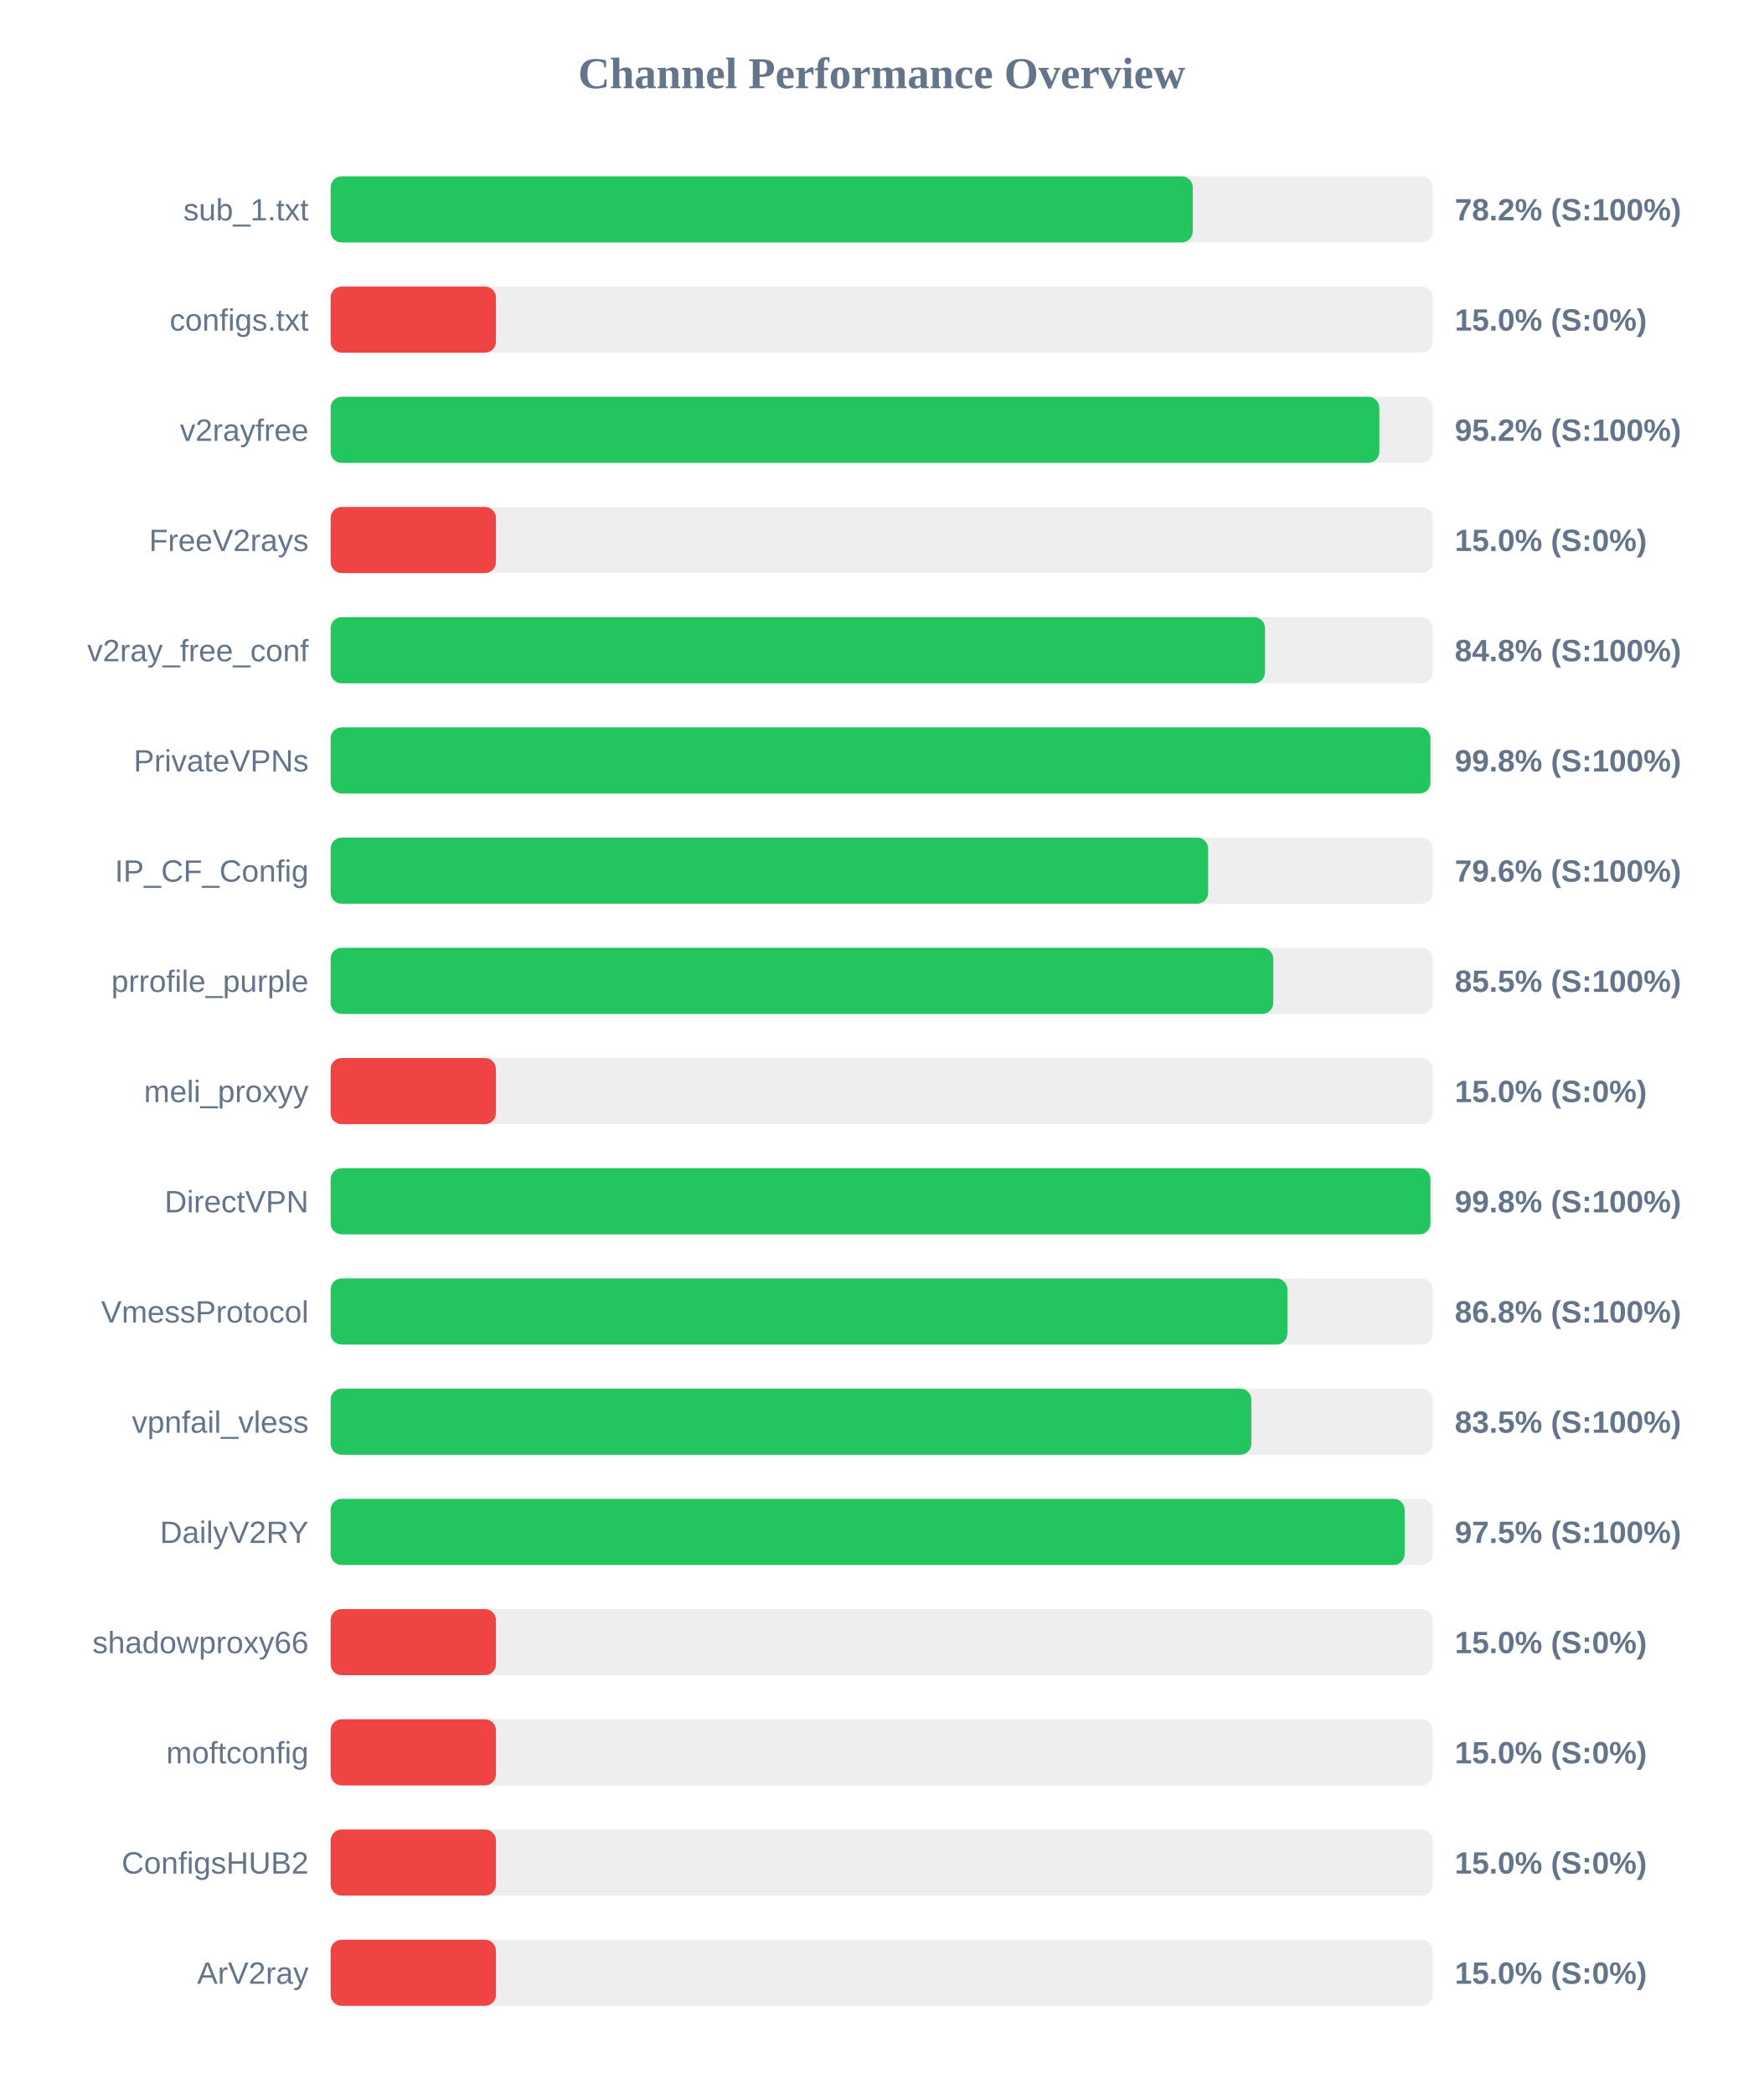
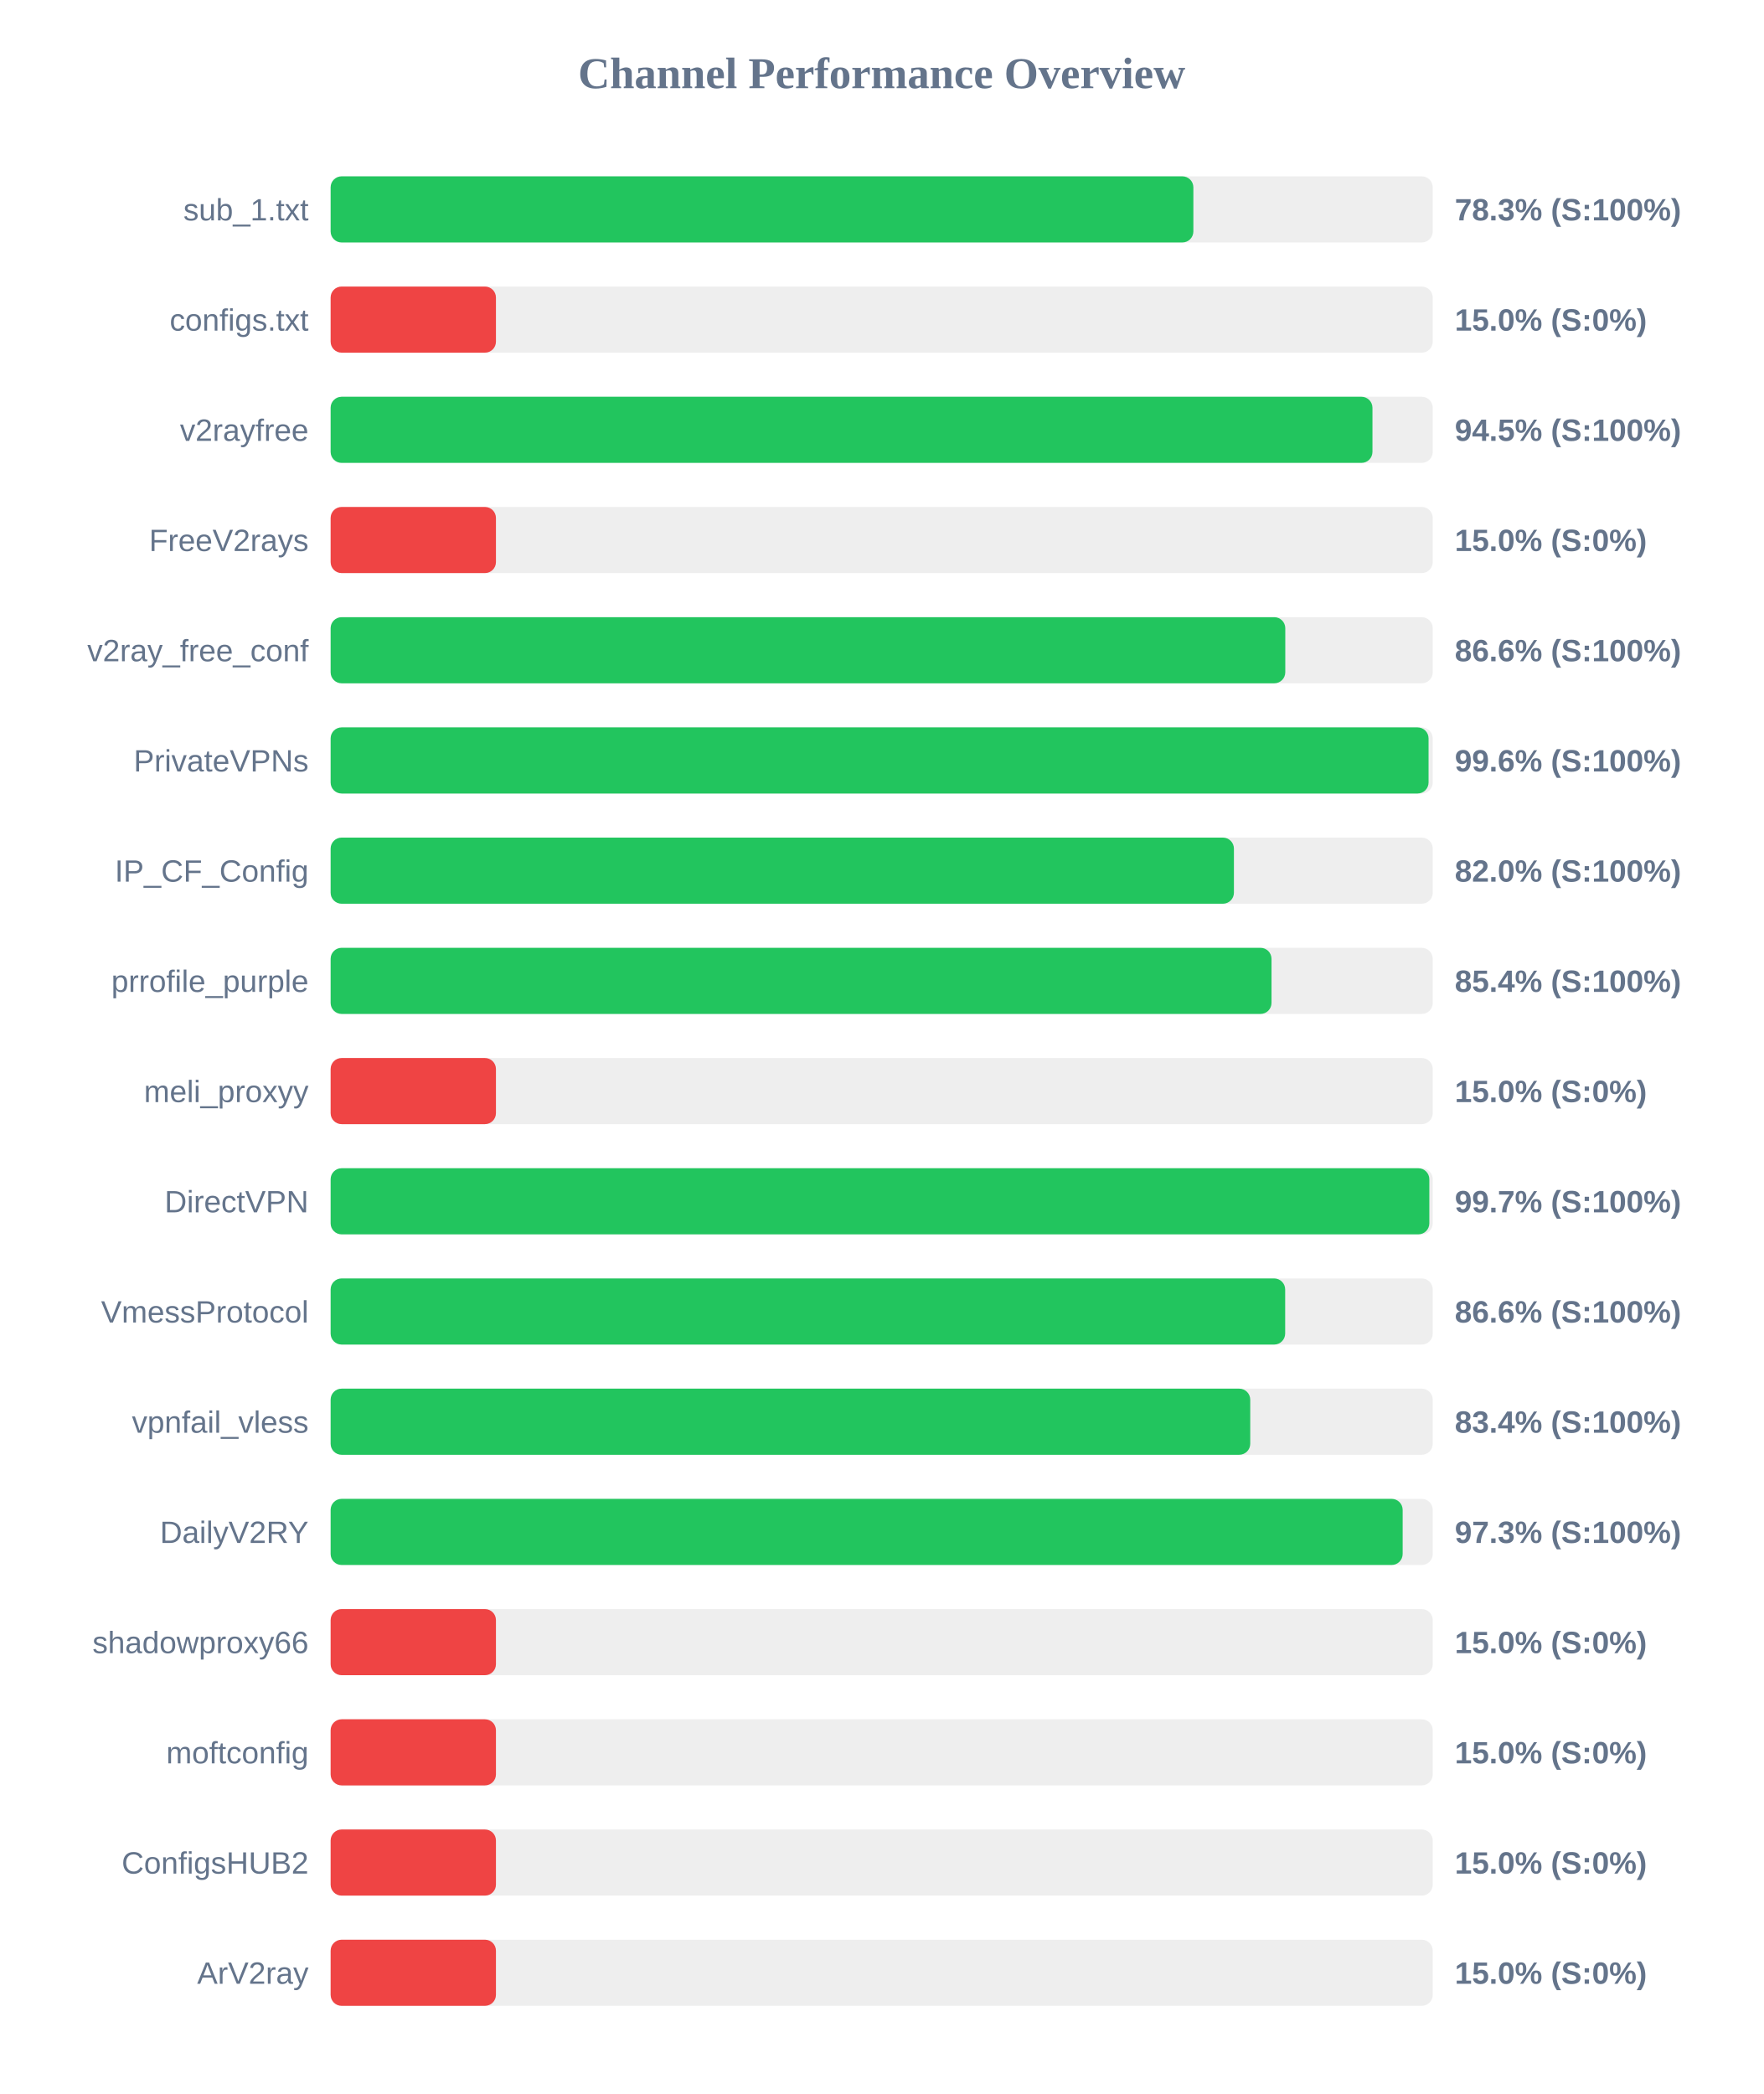
<svg xmlns="http://www.w3.org/2000/svg" width="800" height="950" version="1.1">
  <style>
        .row { font: 14px Arial; fill: #64748b; }
        .score { font: bold 14px Arial; fill: #64748b; }
    </style>
  <text x="400" y="40" text-anchor="middle" font-size="20px" font-weight="bold" fill="#64748b">Channel Performance Overview</text>
  <rect x="150" y="80" width="500" height="30" fill="#eee" rx="5" />
-   <rect x="150" y="80" width="391.1" height="30" fill="#22c55e" rx="5" />
+   <rect x="150" y="80" width="391.4" height="30" fill="#22c55e" rx="5" />
  <text x="140" y="100" text-anchor="end" class="row">sub_1.txt</text>
-   <text x="660" y="100" text-anchor="start" class="score">78.2% (S:100%)</text>
+   <text x="660" y="100" text-anchor="start" class="score">78.3% (S:100%)</text>
  <rect x="150" y="130" width="500" height="30" fill="#eee" rx="5" />
  <rect x="150" y="130" width="75.0" height="30" fill="#ef4444" rx="5" />
  <text x="140" y="150" text-anchor="end" class="row">configs.txt</text>
  <text x="660" y="150" text-anchor="start" class="score">15.0% (S:0%)</text>
  <rect x="150" y="180" width="500" height="30" fill="#eee" rx="5" />
-   <rect x="150" y="180" width="475.75" height="30" fill="#22c55e" rx="5" />
+   <rect x="150" y="180" width="472.65" height="30" fill="#22c55e" rx="5" />
  <text x="140" y="200" text-anchor="end" class="row">v2rayfree</text>
-   <text x="660" y="200" text-anchor="start" class="score">95.2% (S:100%)</text>
+   <text x="660" y="200" text-anchor="start" class="score">94.5% (S:100%)</text>
  <rect x="150" y="230" width="500" height="30" fill="#eee" rx="5" />
  <rect x="150" y="230" width="75.0" height="30" fill="#ef4444" rx="5" />
  <text x="140" y="250" text-anchor="end" class="row">FreeV2rays</text>
  <text x="660" y="250" text-anchor="start" class="score">15.0% (S:0%)</text>
  <rect x="150" y="280" width="500" height="30" fill="#eee" rx="5" />
-   <rect x="150" y="280" width="423.9" height="30" fill="#22c55e" rx="5" />
+   <rect x="150" y="280" width="433.1" height="30" fill="#22c55e" rx="5" />
  <text x="140" y="300" text-anchor="end" class="row">v2ray_free_conf</text>
-   <text x="660" y="300" text-anchor="start" class="score">84.8% (S:100%)</text>
+   <text x="660" y="300" text-anchor="start" class="score">86.6% (S:100%)</text>
  <rect x="150" y="330" width="500" height="30" fill="#eee" rx="5" />
-   <rect x="150" y="330" width="498.95" height="30" fill="#22c55e" rx="5" />
+   <rect x="150" y="330" width="498.1" height="30" fill="#22c55e" rx="5" />
  <text x="140" y="350" text-anchor="end" class="row">PrivateVPNs</text>
-   <text x="660" y="350" text-anchor="start" class="score">99.8% (S:100%)</text>
+   <text x="660" y="350" text-anchor="start" class="score">99.6% (S:100%)</text>
  <rect x="150" y="380" width="500" height="30" fill="#eee" rx="5" />
-   <rect x="150" y="380" width="398.1" height="30" fill="#22c55e" rx="5" />
+   <rect x="150" y="380" width="409.8" height="30" fill="#22c55e" rx="5" />
  <text x="140" y="400" text-anchor="end" class="row">IP_CF_Config</text>
-   <text x="660" y="400" text-anchor="start" class="score">79.6% (S:100%)</text>
+   <text x="660" y="400" text-anchor="start" class="score">82.0% (S:100%)</text>
  <rect x="150" y="430" width="500" height="30" fill="#eee" rx="5" />
-   <rect x="150" y="430" width="427.65" height="30" fill="#22c55e" rx="5" />
+   <rect x="150" y="430" width="426.85" height="30" fill="#22c55e" rx="5" />
  <text x="140" y="450" text-anchor="end" class="row">prrofile_purple</text>
-   <text x="660" y="450" text-anchor="start" class="score">85.5% (S:100%)</text>
+   <text x="660" y="450" text-anchor="start" class="score">85.4% (S:100%)</text>
  <rect x="150" y="480" width="500" height="30" fill="#eee" rx="5" />
  <rect x="150" y="480" width="75.0" height="30" fill="#ef4444" rx="5" />
  <text x="140" y="500" text-anchor="end" class="row">meli_proxyy</text>
  <text x="660" y="500" text-anchor="start" class="score">15.0% (S:0%)</text>
  <rect x="150" y="530" width="500" height="30" fill="#eee" rx="5" />
-   <rect x="150" y="530" width="498.95" height="30" fill="#22c55e" rx="5" />
+   <rect x="150" y="530" width="498.45" height="30" fill="#22c55e" rx="5" />
  <text x="140" y="550" text-anchor="end" class="row">DirectVPN</text>
-   <text x="660" y="550" text-anchor="start" class="score">99.8% (S:100%)</text>
+   <text x="660" y="550" text-anchor="start" class="score">99.7% (S:100%)</text>
  <rect x="150" y="580" width="500" height="30" fill="#eee" rx="5" />
-   <rect x="150" y="580" width="434.05" height="30" fill="#22c55e" rx="5" />
+   <rect x="150" y="580" width="433.05" height="30" fill="#22c55e" rx="5" />
  <text x="140" y="600" text-anchor="end" class="row">VmessProtocol</text>
-   <text x="660" y="600" text-anchor="start" class="score">86.8% (S:100%)</text>
+   <text x="660" y="600" text-anchor="start" class="score">86.6% (S:100%)</text>
  <rect x="150" y="630" width="500" height="30" fill="#eee" rx="5" />
-   <rect x="150" y="630" width="417.7" height="30" fill="#22c55e" rx="5" />
+   <rect x="150" y="630" width="417.2" height="30" fill="#22c55e" rx="5" />
  <text x="140" y="650" text-anchor="end" class="row">vpnfail_vless</text>
-   <text x="660" y="650" text-anchor="start" class="score">83.5% (S:100%)</text>
+   <text x="660" y="650" text-anchor="start" class="score">83.4% (S:100%)</text>
  <rect x="150" y="680" width="500" height="30" fill="#eee" rx="5" />
-   <rect x="150" y="680" width="487.25" height="30" fill="#22c55e" rx="5" />
+   <rect x="150" y="680" width="486.35" height="30" fill="#22c55e" rx="5" />
  <text x="140" y="700" text-anchor="end" class="row">DailyV2RY</text>
-   <text x="660" y="700" text-anchor="start" class="score">97.5% (S:100%)</text>
+   <text x="660" y="700" text-anchor="start" class="score">97.3% (S:100%)</text>
  <rect x="150" y="730" width="500" height="30" fill="#eee" rx="5" />
  <rect x="150" y="730" width="75.0" height="30" fill="#ef4444" rx="5" />
  <text x="140" y="750" text-anchor="end" class="row">shadowproxy66</text>
  <text x="660" y="750" text-anchor="start" class="score">15.0% (S:0%)</text>
  <rect x="150" y="780" width="500" height="30" fill="#eee" rx="5" />
  <rect x="150" y="780" width="75.0" height="30" fill="#ef4444" rx="5" />
  <text x="140" y="800" text-anchor="end" class="row">moftconfig</text>
  <text x="660" y="800" text-anchor="start" class="score">15.0% (S:0%)</text>
  <rect x="150" y="830" width="500" height="30" fill="#eee" rx="5" />
  <rect x="150" y="830" width="75.0" height="30" fill="#ef4444" rx="5" />
  <text x="140" y="850" text-anchor="end" class="row">ConfigsHUB2</text>
  <text x="660" y="850" text-anchor="start" class="score">15.0% (S:0%)</text>
  <rect x="150" y="880" width="500" height="30" fill="#eee" rx="5" />
  <rect x="150" y="880" width="75.0" height="30" fill="#ef4444" rx="5" />
  <text x="140" y="900" text-anchor="end" class="row">ArV2ray</text>
  <text x="660" y="900" text-anchor="start" class="score">15.0% (S:0%)</text>
</svg>
